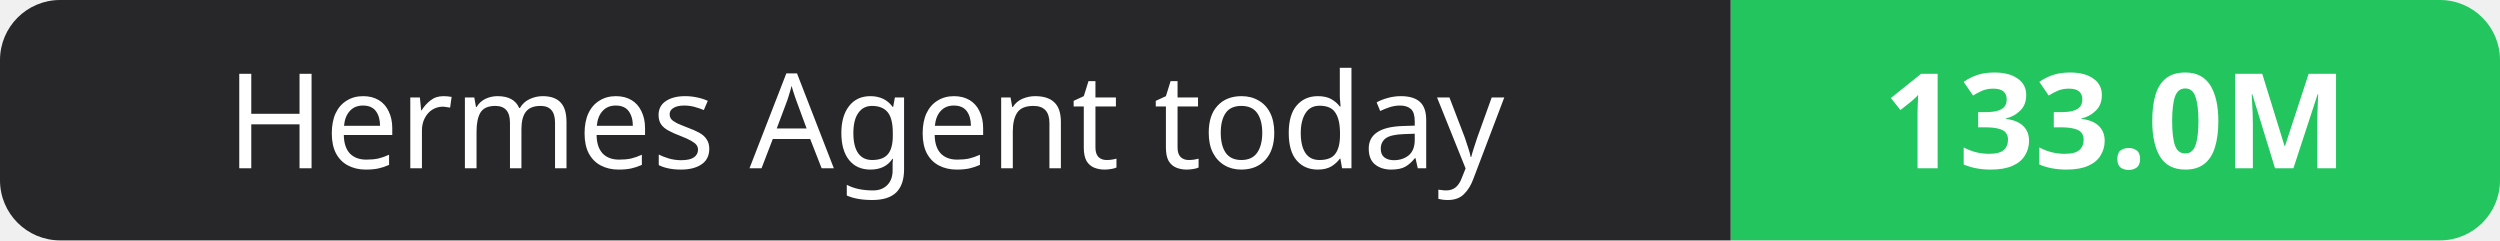
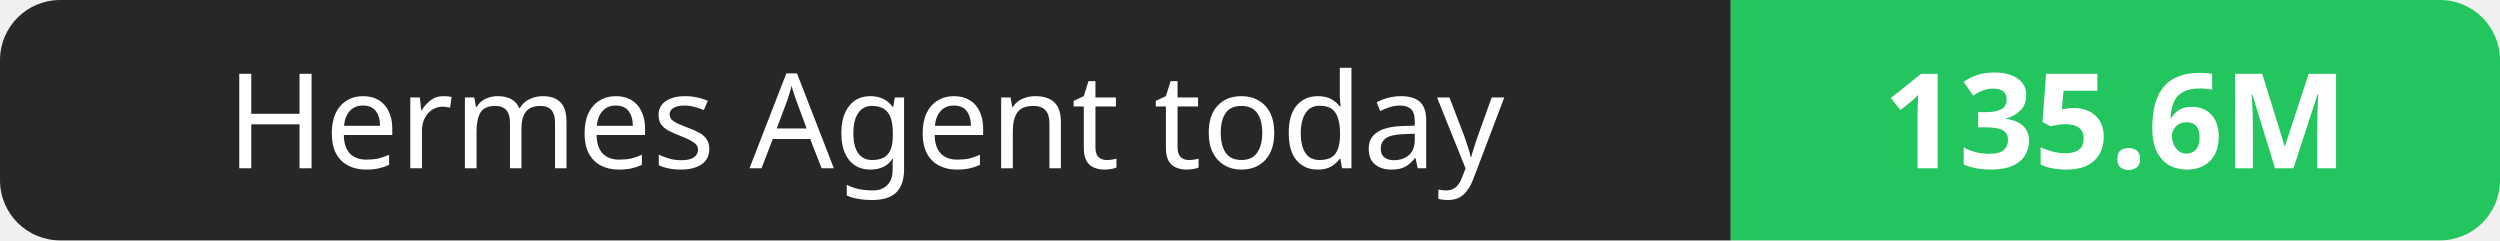
- <svg xmlns="http://www.w3.org/2000/svg" width="208" height="20" role="img" aria-label="Hermes Agent today: 133.0M">
+ <svg xmlns="http://www.w3.org/2000/svg" width="208" height="20" role="img" aria-label="Hermes Agent today: 135.6M">
  <clipPath id="r">
    <rect width="208" height="20" rx="5" fill="#fff" />
  </clipPath>
  <g clip-path="url(#r)">
    <rect width="144" height="20" fill="#27272a" />
    <rect x="144" width="64" height="20" fill="#22c55e" />
  </g>
  <g fill="#fff" text-anchor="middle" font-family="Verdana,Geneva,sans-serif" font-size="11">
    <text x="72.0" y="14">Hermes Agent today</text>
-     <text x="176.0" y="14" font-weight="700">133.0M</text>
+     <text x="176.0" y="14" font-weight="700">135.6M</text>
  </g>
</svg>
